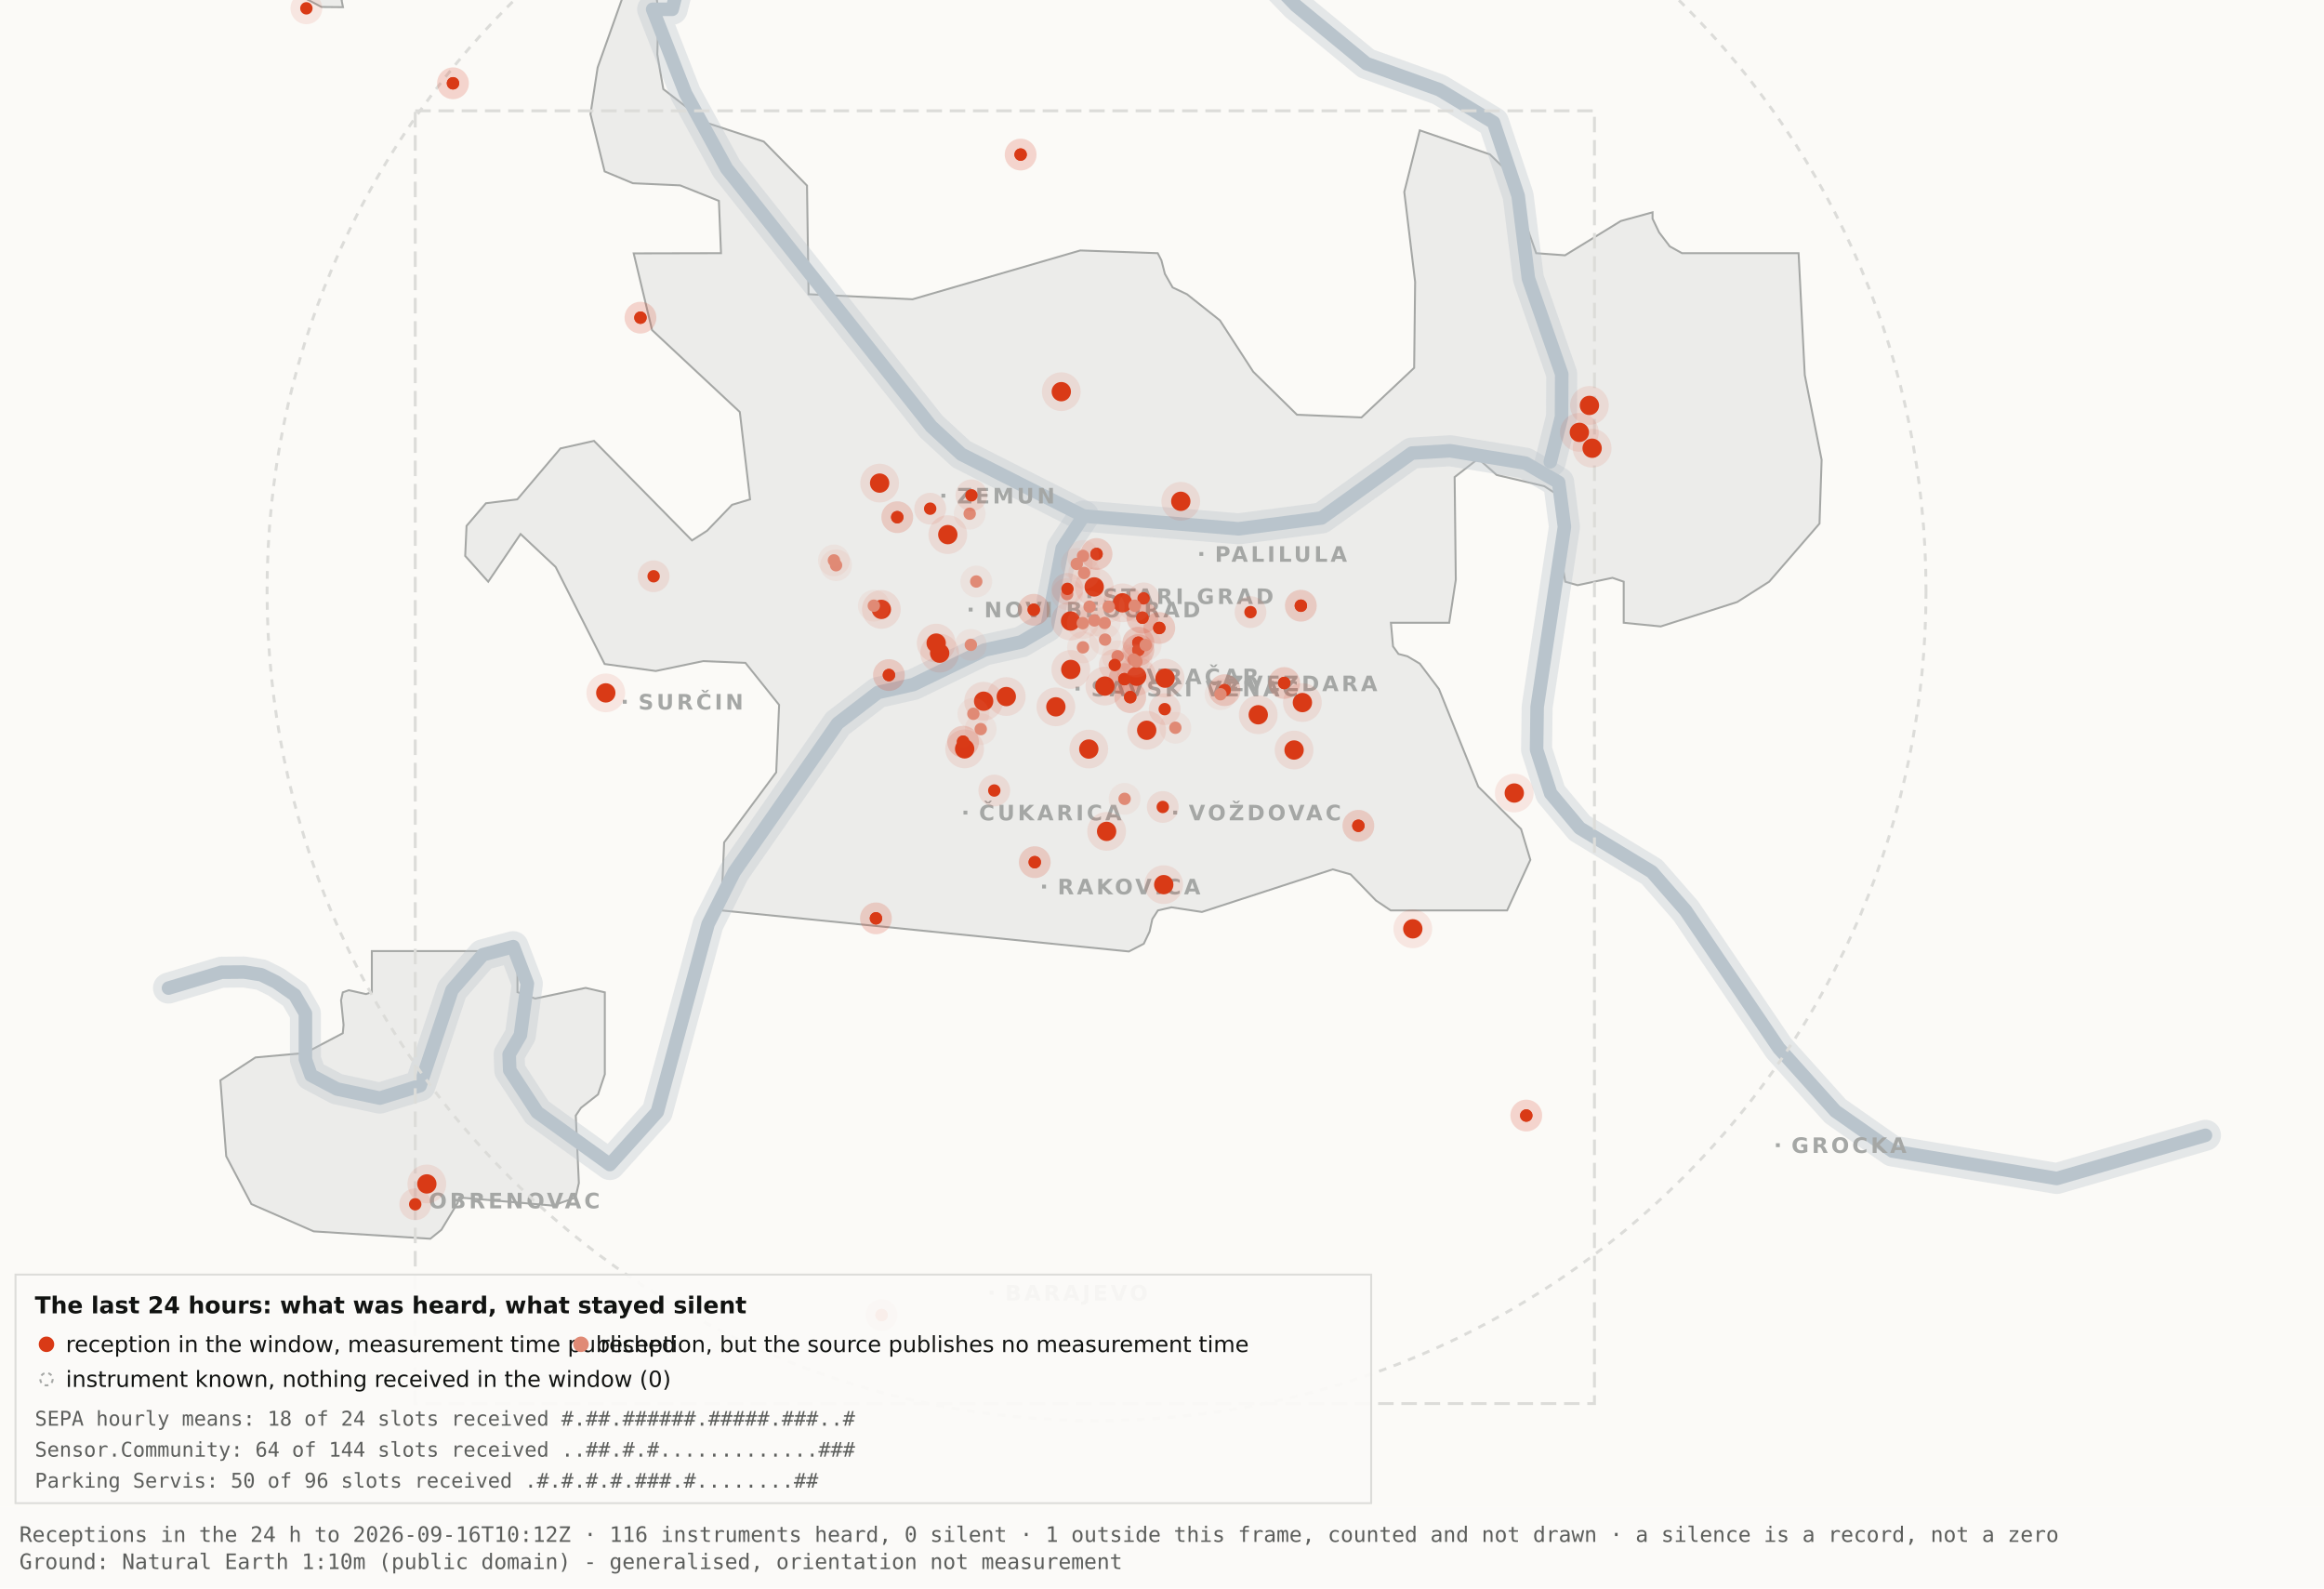
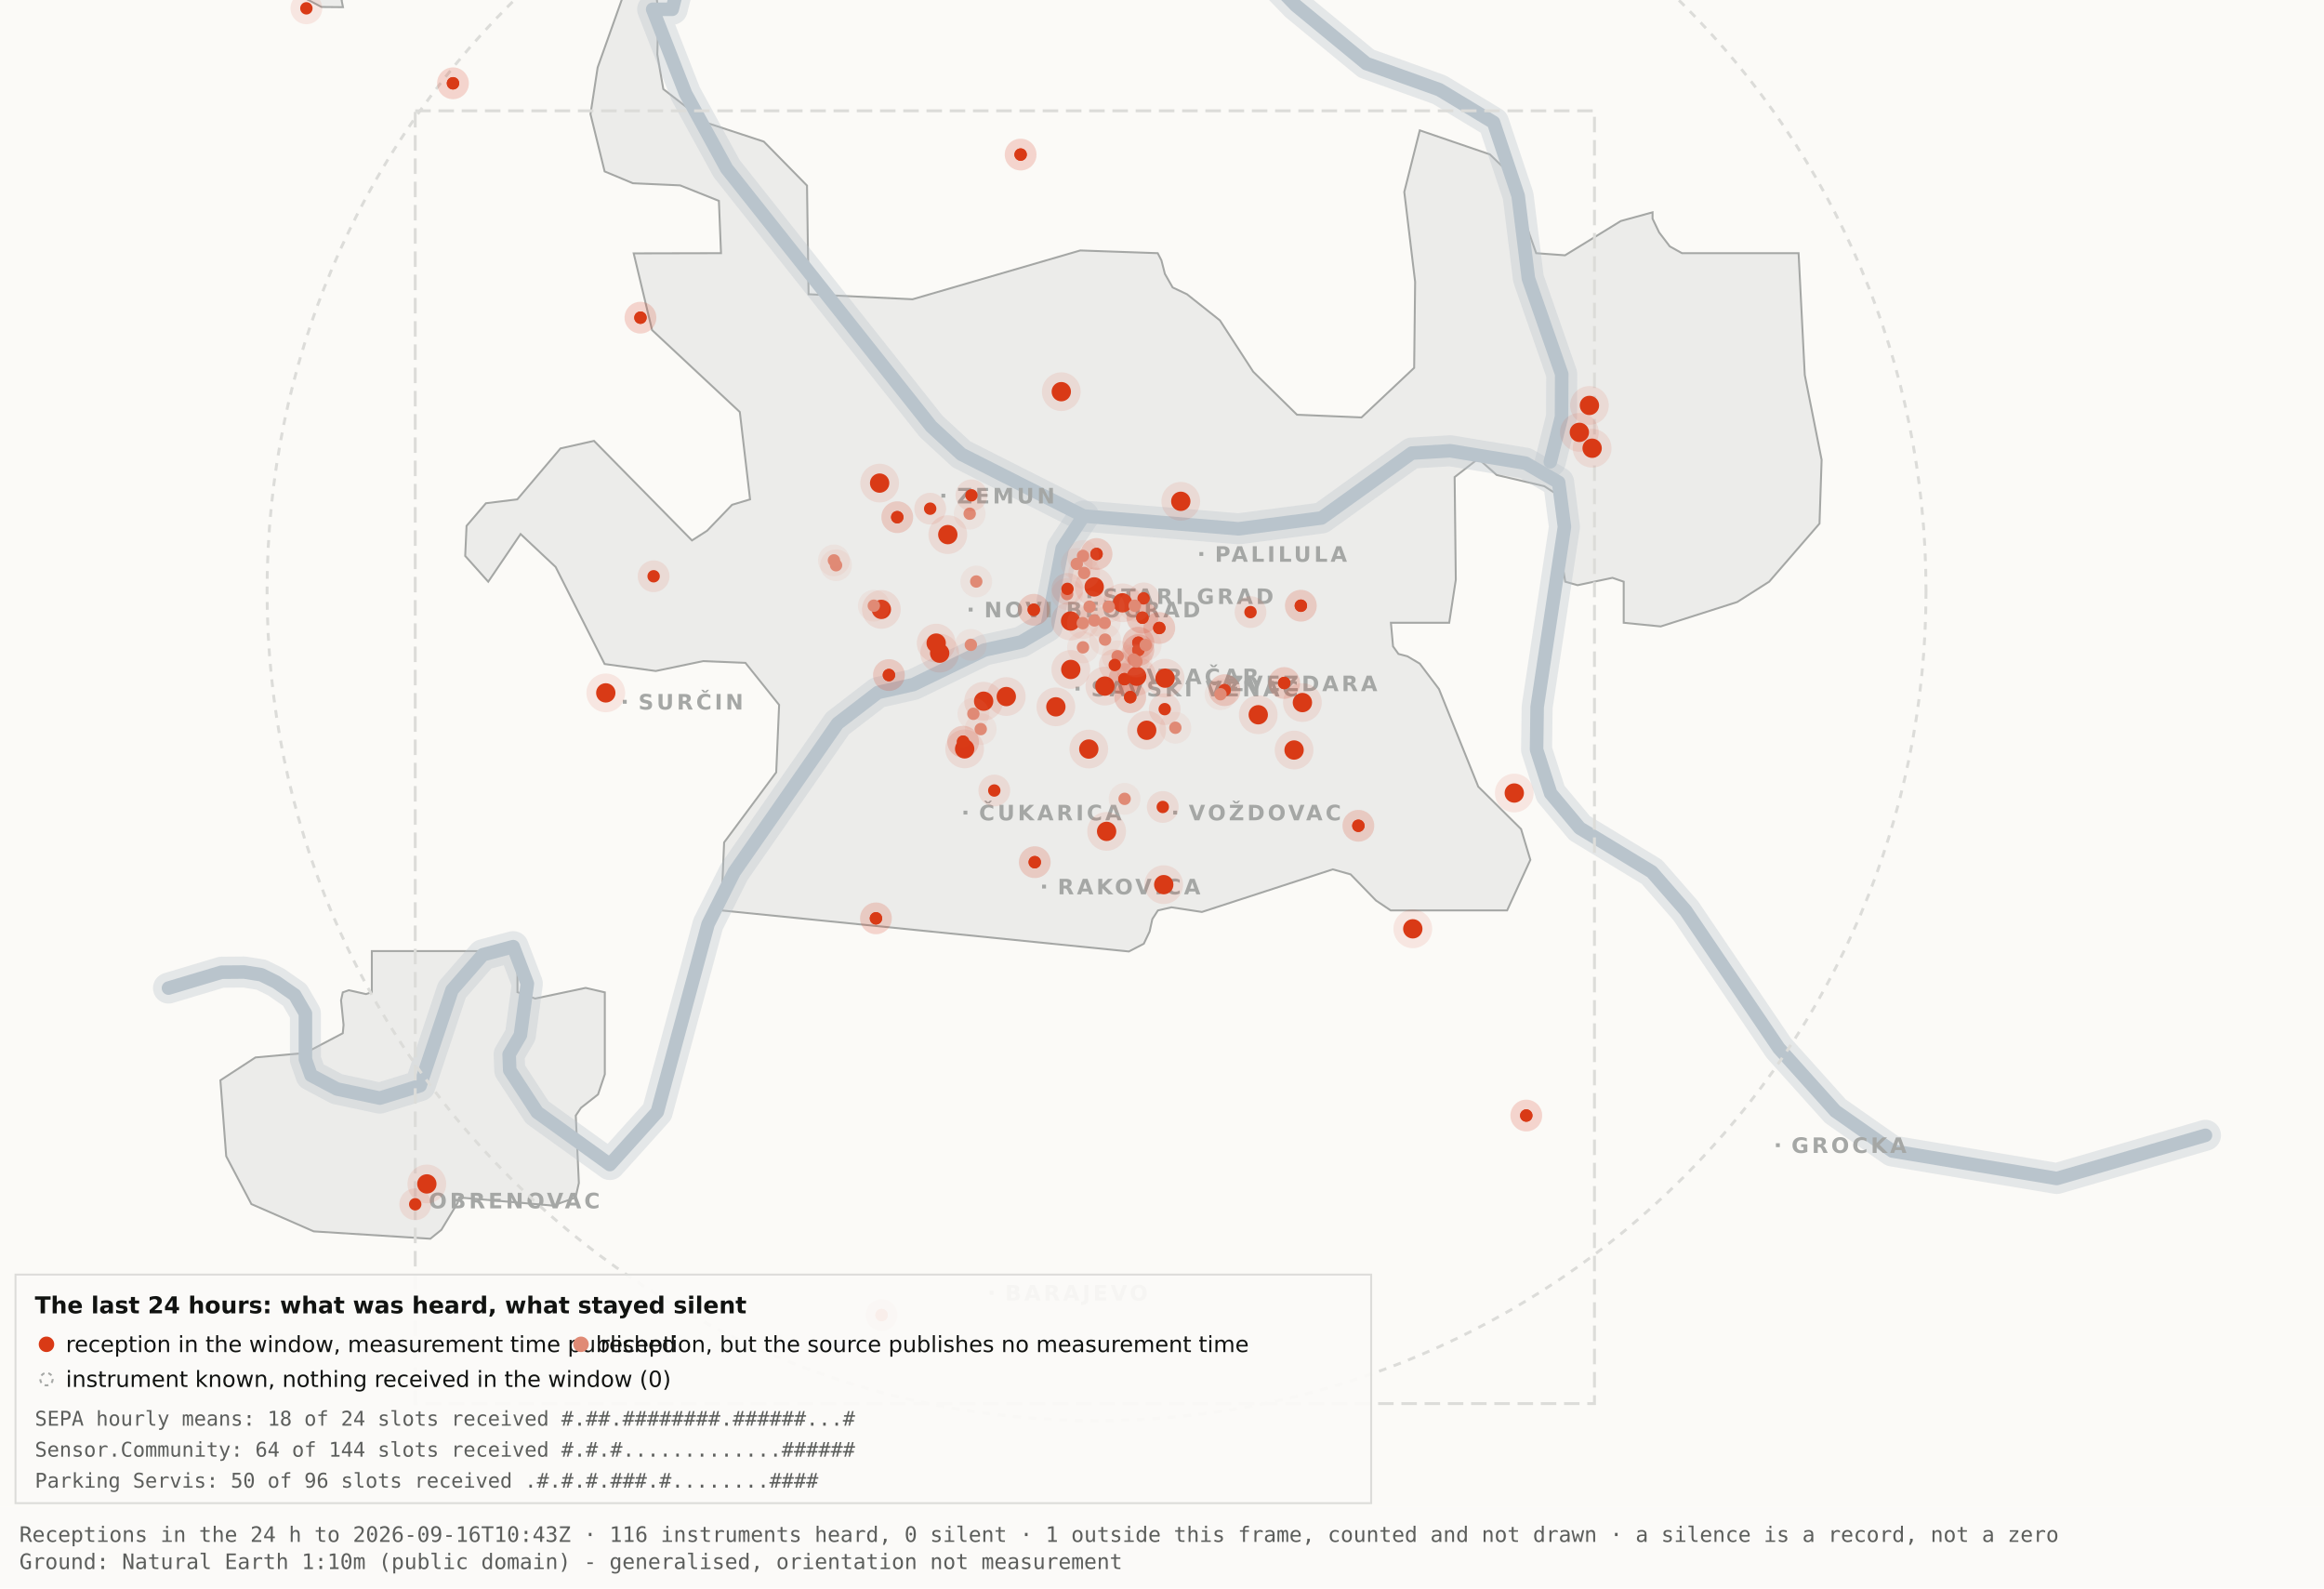
<svg xmlns="http://www.w3.org/2000/svg" viewBox="0 0 1200 820" width="1200" height="820" role="img" aria-label="Map 3 - The last 24 hours">
  <rect x="0" y="0" width="1200" height="820" fill="#fbfaf7" />
  <path d="M192.0,-34.8 L192.1,-17.6 L189.5,-19.9 L182.4,-10.7 L176.4,0.2 L177.1,3.7 L166.0,3.6 L138.0,-11.3 L131.8,-17.6 L130.3,-34.7 L134.1,-45.9 L158.3,-76.4 L166.7,-82.3 L177.1,-81.2 L183.0,-72.1 L192.0,-34.8 Z" fill="#ececea" stroke="#a5a7a5" stroke-width="1" fill-rule="evenodd" />
  <path d="M417.5,151.9 L471.2,154.5 L557.8,129.3 L597.8,130.7 L599.7,134.4 L601.5,141.4 L605.5,148.4 L612.9,151.9 L629.9,165.4 L647.1,191.9 L669.7,214.1 L703.0,215.5 L730.2,189.9 L730.7,145.5 L725.1,99.1 L733.1,67.3 L769.3,79.7 L778.2,88.3 L793.2,130.7 L808.1,131.8 L836.9,114.1 L853.3,109.6 L853.3,112.9 L856.7,120.0 L862.2,127.2 L868.5,130.7 L928.7,130.7 L931.9,193.6 L940.6,237.4 L939.5,270.3 L913.5,300.3 L897.0,310.8 L857.5,323.4 L838.4,321.5 L838.4,300.3 L832.6,298.3 L814.6,302.1 L808.2,300.3 L806.9,292.0 L809.7,266.1 L808.2,258.0 L797.4,251.0 L772.8,245.2 L763.3,236.8 L751.1,246.3 L751.7,299.3 L748.3,321.5 L718.2,321.5 L719.3,333.7 L722.1,337.6 L726.7,338.8 L733.1,342.6 L743.0,355.7 L763.3,406.1 L785.4,428.0 L790.2,443.9 L778.2,470.0 L718.1,470.0 L710.5,464.9 L697.4,451.4 L688.2,448.8 L620.6,470.8 L604.9,468.4 L597.9,470.0 L595.0,474.5 L593.6,480.9 L590.6,487.2 L582.9,491.2 L372.4,470.0 L373.9,434.9 L400.8,398.7 L402.3,363.9 L384.9,342.2 L363.1,341.3 L338.6,346.4 L312.2,342.8 L286.9,292.7 L268.8,275.7 L252.1,300.3 L240.2,287.0 L240.9,271.5 L250.9,259.8 L267.1,257.8 L289.4,231.5 L306.7,227.6 L357.3,279.0 L365.1,274.0 L378.0,260.6 L387.3,257.8 L382.0,212.7 L336.7,170.4 L327.2,130.8 L372.3,130.7 L371.2,103.7 L351.2,95.7 L326.8,94.6 L312.2,88.5 L304.9,58.9 L308.6,34.8 L327.3,-17.7 L337.9,-11.0 L340.0,6.7 L339.4,28.1 L342.5,46.0 L364.9,63.4 L394.4,73.1 L416.7,95.8 L417.5,151.9 Z" fill="#ececea" stroke="#a5a7a5" stroke-width="1" fill-rule="evenodd" />
  <path d="M267.2,512.2 L276.3,515.5 L302.4,510.0 L312.3,512.3 L312.3,554.6 L308.8,565.0 L300.0,571.9 L297.3,575.9 L298.9,610.7 L297.2,618.2 L285.6,622.4 L237.1,618.2 L236.3,621.0 L227.9,634.9 L222.2,639.5 L162.0,635.7 L129.8,621.6 L116.8,596.9 L113.8,557.7 L131.9,545.9 L157.6,543.6 L177.0,533.4 L177.4,529.1 L176.1,516.4 L177.0,512.3 L180.1,511.2 L189.0,513.2 L192.0,512.2 L192.0,491.0 L267.2,491.0 L267.2,512.2 Z" fill="#ececea" stroke="#a5a7a5" stroke-width="1" fill-rule="evenodd" />
  <path d="M87.0,510.1 L114.4,501.9 L126.1,501.8 L134.9,503.2 L142.6,507.0 L152.2,513.7 L157.7,523.2 L157.7,546.9 L160.6,555.1 L174.0,562.2 L196.1,566.9 L216.9,560.5 L233.4,511.1 L249.3,492.9 L265.0,488.7 L272.3,507.8 L268.7,534.4 L262.9,544.3 L263.2,552.5 L277.4,574.2 L314.9,601.2 L339.4,574.0 L365.6,477.1 L379.1,450.2 L432.5,373.5 L453.3,357.5 L471.6,353.4 L508.3,335.6 L527.3,331.4 L540.7,323.5 L548.5,283.0 L559.5,266.4" fill="none" stroke="#b9c4cc" stroke-width="16" stroke-opacity="0.35" stroke-linejoin="round" stroke-linecap="round" />
  <path d="M411.7,-177.5 L426.7,-103.9 L394.7,-58.3 L355.0,-26.6 L347.1,4.8 L337.0,4.8 L354.0,48.3 L375.2,87.0 L480.8,220.1 L496.4,234.5 L559.5,266.4 L639.5,273.0 L682.4,267.4 L729.0,233.9 L748.8,232.7 L787.7,239.1 L804.8,249.0 L807.8,272.0 L793.7,365.0 L793.4,387.0 L800.7,409.6 L815.7,427.5 L852.9,450.1 L870.4,470.1 L918.5,541.1 L947.7,573.6 L977.1,594.2 L1062.0,608.4 L1138.8,586.1" fill="none" stroke="#b9c4cc" stroke-width="16" stroke-opacity="0.35" stroke-linejoin="round" stroke-linecap="round" />
  <path d="M534.0,-142.1 L558.9,-95.2 L590.2,-64.2 L638.6,-28.7 L669.2,2.9 L705.5,32.8 L743.2,46.3 L771.2,63.2 L783.9,101.1 L789.2,143.8 L806.4,193.1 L806.3,215.2 L800.5,238.4" fill="none" stroke="#b9c4cc" stroke-width="16" stroke-opacity="0.35" stroke-linejoin="round" stroke-linecap="round" />
  <path d="M87.0,510.1 L114.4,501.9 L126.1,501.8 L134.9,503.2 L142.6,507.0 L152.2,513.7 L157.7,523.2 L157.7,546.9 L160.6,555.1 L174.0,562.2 L196.1,566.9 L216.9,560.5 L233.4,511.1 L249.3,492.9 L265.0,488.7 L272.3,507.8 L268.7,534.4 L262.9,544.3 L263.2,552.5 L277.4,574.2 L314.9,601.2 L339.4,574.0 L365.6,477.1 L379.1,450.2 L432.5,373.5 L453.3,357.5 L471.6,353.4 L508.3,335.6 L527.3,331.4 L540.7,323.5 L548.5,283.0 L559.5,266.4" fill="none" stroke="#b9c4cc" stroke-width="7" stroke-opacity="1" stroke-linejoin="round" stroke-linecap="round" />
  <path d="M411.7,-177.5 L426.7,-103.9 L394.7,-58.3 L355.0,-26.6 L347.1,4.8 L337.0,4.8 L354.0,48.3 L375.2,87.0 L480.8,220.1 L496.4,234.5 L559.5,266.4 L639.5,273.0 L682.4,267.4 L729.0,233.9 L748.8,232.7 L787.7,239.1 L804.8,249.0 L807.8,272.0 L793.7,365.0 L793.4,387.0 L800.7,409.6 L815.7,427.5 L852.9,450.1 L870.4,470.1 L918.5,541.1 L947.7,573.6 L977.1,594.2 L1062.0,608.4 L1138.8,586.1" fill="none" stroke="#b9c4cc" stroke-width="7" stroke-opacity="1" stroke-linejoin="round" stroke-linecap="round" />
  <path d="M534.0,-142.1 L558.9,-95.2 L590.2,-64.2 L638.6,-28.7 L669.2,2.9 L705.5,32.8 L743.2,46.3 L771.2,63.2 L783.9,101.1 L789.2,143.8 L806.4,193.1 L806.3,215.2 L800.5,238.4" fill="none" stroke="#b9c4cc" stroke-width="7" stroke-opacity="1" stroke-linejoin="round" stroke-linecap="round" />
  <rect x="561.5" y="306.8" width="2" height="2" fill="#a5a7a5" />
  <text x="569.5" y="311.8" font-family="Carlito, DejaVu Sans, Arial, sans-serif" font-size="11" font-weight="600" letter-spacing="1.5" fill="#a5a7a5">STARI GRAD</text>
  <rect x="584.0" y="348.2" width="2" height="2" fill="#a5a7a5" />
  <text x="592.0" y="353.2" font-family="Carlito, DejaVu Sans, Arial, sans-serif" font-size="11" font-weight="600" letter-spacing="1.5" fill="#a5a7a5">VRAČAR</text>
  <rect x="555.4" y="354.5" width="2" height="2" fill="#a5a7a5" />
  <text x="563.4" y="359.5" font-family="Carlito, DejaVu Sans, Arial, sans-serif" font-size="11" font-weight="600" letter-spacing="1.5" fill="#a5a7a5">SAVSKI VENAC</text>
  <rect x="500.2" y="313.7" width="2" height="2" fill="#a5a7a5" />
  <text x="508.2" y="318.7" font-family="Carlito, DejaVu Sans, Arial, sans-serif" font-size="11" font-weight="600" letter-spacing="1.5" fill="#a5a7a5">NOVI BEOGRAD</text>
  <rect x="486.1" y="254.9" width="2" height="2" fill="#a5a7a5" />
  <text x="494.1" y="259.9" font-family="Carlito, DejaVu Sans, Arial, sans-serif" font-size="11" font-weight="600" letter-spacing="1.5" fill="#a5a7a5">ZEMUN</text>
  <rect x="619.3" y="285.0" width="2" height="2" fill="#a5a7a5" />
  <text x="627.3" y="290.0" font-family="Carlito, DejaVu Sans, Arial, sans-serif" font-size="11" font-weight="600" letter-spacing="1.5" fill="#a5a7a5">PALILULA</text>
  <rect x="626.1" y="351.8" width="2" height="2" fill="#a5a7a5" />
  <text x="634.1" y="356.8" font-family="Carlito, DejaVu Sans, Arial, sans-serif" font-size="11" font-weight="600" letter-spacing="1.5" fill="#a5a7a5">ZVEZDARA</text>
  <rect x="605.8" y="418.5" width="2" height="2" fill="#a5a7a5" />
  <text x="613.8" y="423.5" font-family="Carlito, DejaVu Sans, Arial, sans-serif" font-size="11" font-weight="600" letter-spacing="1.5" fill="#a5a7a5">VOŽDOVAC</text>
  <rect x="497.5" y="418.5" width="2" height="2" fill="#a5a7a5" />
  <text x="505.5" y="423.5" font-family="Carlito, DejaVu Sans, Arial, sans-serif" font-size="11" font-weight="600" letter-spacing="1.5" fill="#a5a7a5">ČUKARICA</text>
  <rect x="538.1" y="456.7" width="2" height="2" fill="#a5a7a5" />
  <text x="546.1" y="461.7" font-family="Carlito, DejaVu Sans, Arial, sans-serif" font-size="11" font-weight="600" letter-spacing="1.5" fill="#a5a7a5">RAKOVICA</text>
  <rect x="321.6" y="361.3" width="2" height="2" fill="#a5a7a5" />
  <text x="329.6" y="366.3" font-family="Carlito, DejaVu Sans, Arial, sans-serif" font-size="11" font-weight="600" letter-spacing="1.5" fill="#a5a7a5">SURČIN</text>
  <rect x="917.0" y="590.2" width="2" height="2" fill="#a5a7a5" />
  <text x="925.0" y="595.2" font-family="Carlito, DejaVu Sans, Arial, sans-serif" font-size="11" font-weight="600" letter-spacing="1.5" fill="#a5a7a5">GROCKA</text>
  <rect x="213.4" y="618.8" width="2" height="2" fill="#a5a7a5" />
  <text x="221.4" y="623.8" font-family="Carlito, DejaVu Sans, Arial, sans-serif" font-size="11" font-weight="600" letter-spacing="1.5" fill="#a5a7a5">OBRENOVAC</text>
  <rect x="511.0" y="666.4" width="2" height="2" fill="#a5a7a5" />
  <text x="519.0" y="671.4" font-family="Carlito, DejaVu Sans, Arial, sans-serif" font-size="11" font-weight="600" letter-spacing="1.5" fill="#a5a7a5">BARAJEVO</text>
  <rect x="727.5" y="876.2" width="2" height="2" fill="#a5a7a5" />
  <text x="735.5" y="881.2" font-family="Carlito, DejaVu Sans, Arial, sans-serif" font-size="11" font-weight="600" letter-spacing="1.5" fill="#a5a7a5">SOPOT</text>
  <circle cx="566.2" cy="305.1" r="428.3" fill="none" stroke="#dcdcd9" stroke-width="1.5" stroke-dasharray="4 4" />
  <rect x="214.4" y="57.2" width="608.9" height="667.4" fill="none" stroke="#dcdcd9" stroke-width="1.5" stroke-dasharray="8 4" />
  <circle cx="507.9" cy="362.0" r="10" fill="#D93A16" fill-opacity=".10" />
  <circle cx="507.9" cy="362.0" r="5" fill="#D93A16" />
  <circle cx="519.6" cy="359.6" r="10" fill="#D93A16" fill-opacity=".10" />
  <circle cx="519.6" cy="359.6" r="5" fill="#D93A16" />
  <circle cx="498.1" cy="386.6" r="10" fill="#D93A16" fill-opacity=".10" />
  <circle cx="498.1" cy="386.6" r="5" fill="#D93A16" />
  <circle cx="552.8" cy="320.6" r="10" fill="#D93A16" fill-opacity=".10" />
  <circle cx="552.8" cy="320.6" r="5" fill="#D93A16" />
  <circle cx="455.1" cy="314.6" r="10" fill="#D93A16" fill-opacity=".10" />
  <circle cx="455.1" cy="314.6" r="5" fill="#D93A16" />
  <circle cx="548.0" cy="202.2" r="10" fill="#D93A16" fill-opacity=".10" />
  <circle cx="548.0" cy="202.2" r="5" fill="#D93A16" />
  <circle cx="579.6" cy="311.2" r="10" fill="#D93A16" fill-opacity=".10" />
  <circle cx="579.6" cy="311.2" r="5" fill="#D93A16" />
  <circle cx="592.1" cy="377.0" r="10" fill="#D93A16" fill-opacity=".10" />
  <circle cx="592.1" cy="377.0" r="5" fill="#D93A16" />
  <circle cx="562.2" cy="386.7" r="10" fill="#D93A16" fill-opacity=".10" />
  <circle cx="562.2" cy="386.7" r="5" fill="#D93A16" />
  <circle cx="570.5" cy="354.2" r="10" fill="#D93A16" fill-opacity=".10" />
  <circle cx="570.5" cy="354.2" r="5" fill="#D93A16" />
  <circle cx="600.9" cy="456.7" r="10" fill="#D93A16" fill-opacity=".10" />
  <circle cx="600.9" cy="456.7" r="5" fill="#D93A16" />
  <circle cx="609.7" cy="258.8" r="10" fill="#D93A16" fill-opacity=".10" />
  <circle cx="609.7" cy="258.8" r="5" fill="#D93A16" />
  <circle cx="729.5" cy="479.5" r="10" fill="#D93A16" fill-opacity=".10" />
  <circle cx="729.5" cy="479.5" r="5" fill="#D93A16" />
  <circle cx="672.5" cy="362.7" r="10" fill="#D93A16" fill-opacity=".10" />
  <circle cx="672.5" cy="362.7" r="5" fill="#D93A16" />
  <circle cx="552.9" cy="345.6" r="10" fill="#D93A16" fill-opacity=".10" />
  <circle cx="552.9" cy="345.6" r="5" fill="#D93A16" />
  <circle cx="485.2" cy="337.2" r="10" fill="#D93A16" fill-opacity=".10" />
  <circle cx="485.2" cy="337.2" r="5" fill="#D93A16" />
  <circle cx="220.4" cy="611.2" r="10" fill="#D93A16" fill-opacity=".10" />
  <circle cx="220.4" cy="611.2" r="5" fill="#D93A16" />
  <circle cx="483.4" cy="332.0" r="10" fill="#D93A16" fill-opacity=".10" />
  <circle cx="483.4" cy="332.0" r="5" fill="#D93A16" />
  <circle cx="820.7" cy="209.3" r="10" fill="#D93A16" fill-opacity=".10" />
  <circle cx="820.7" cy="209.3" r="5" fill="#D93A16" />
  <circle cx="815.5" cy="223.2" r="10" fill="#D93A16" fill-opacity=".10" />
  <circle cx="815.5" cy="223.2" r="5" fill="#D93A16" />
  <circle cx="822.1" cy="231.4" r="10" fill="#D93A16" fill-opacity=".10" />
  <circle cx="822.1" cy="231.4" r="5" fill="#D93A16" />
  <circle cx="571.4" cy="429.2" r="10" fill="#D93A16" fill-opacity=".10" />
  <circle cx="571.4" cy="429.2" r="5" fill="#D93A16" />
  <circle cx="565.0" cy="303.0" r="10" fill="#D93A16" fill-opacity=".10" />
  <circle cx="565.0" cy="303.0" r="5" fill="#D93A16" />
  <circle cx="668.2" cy="387.2" r="10" fill="#D93A16" fill-opacity=".10" />
  <circle cx="668.2" cy="387.2" r="5" fill="#D93A16" />
  <circle cx="312.8" cy="357.7" r="10" fill="#D93A16" fill-opacity=".10" />
  <circle cx="312.8" cy="357.7" r="5" fill="#D93A16" />
  <circle cx="545.2" cy="364.9" r="10" fill="#D93A16" fill-opacity=".10" />
  <circle cx="545.2" cy="364.9" r="5" fill="#D93A16" />
  <circle cx="781.9" cy="409.4" r="10" fill="#D93A16" fill-opacity=".10" />
  <circle cx="781.9" cy="409.4" r="5" fill="#D93A16" />
  <circle cx="586.9" cy="349.1" r="10" fill="#D93A16" fill-opacity=".10" />
  <circle cx="586.9" cy="349.1" r="5" fill="#D93A16" />
  <circle cx="601.6" cy="350.1" r="10" fill="#D93A16" fill-opacity=".10" />
  <circle cx="601.6" cy="350.1" r="5" fill="#D93A16" />
  <circle cx="649.7" cy="369.0" r="10" fill="#D93A16" fill-opacity=".10" />
  <circle cx="649.7" cy="369.0" r="5" fill="#D93A16" />
  <circle cx="489.4" cy="276.0" r="10" fill="#D93A16" fill-opacity=".10" />
  <circle cx="489.4" cy="276.0" r="5" fill="#D93A16" />
  <circle cx="454.2" cy="249.4" r="10" fill="#D93A16" fill-opacity=".10" />
  <circle cx="454.2" cy="249.4" r="5" fill="#D93A16" />
  <circle cx="587.8" cy="331.8" r="8.2" fill="#D93A16" fill-opacity=".10" />
  <circle cx="587.8" cy="331.8" r="3.2" fill="#D93A16" />
  <circle cx="587.8" cy="331.8" r="8.2" fill="#D93A16" fill-opacity=".10" />
  <circle cx="587.8" cy="331.8" r="3.2" fill="#D93A16" />
  <circle cx="534.3" cy="445.1" r="8.2" fill="#D93A16" fill-opacity=".10" />
  <circle cx="534.3" cy="445.1" r="3.2" fill="#D93A16" />
  <circle cx="534.3" cy="445.1" r="8.2" fill="#D93A16" fill-opacity=".10" />
  <circle cx="534.3" cy="445.1" r="3.2" fill="#D93A16" />
  <circle cx="497.3" cy="382.9" r="8.2" fill="#D93A16" fill-opacity=".10" />
  <circle cx="497.3" cy="382.9" r="3.2" fill="#D93A16" />
  <circle cx="497.3" cy="382.9" r="8.2" fill="#D93A16" fill-opacity=".10" />
  <circle cx="497.3" cy="382.9" r="3.2" fill="#D93A16" />
  <circle cx="330.7" cy="164.0" r="8.2" fill="#D93A16" fill-opacity=".10" />
  <circle cx="330.7" cy="164.0" r="3.2" fill="#D93A16" />
  <circle cx="330.7" cy="164.0" r="8.2" fill="#D93A16" fill-opacity=".10" />
  <circle cx="330.7" cy="164.0" r="3.2" fill="#D93A16" />
  <circle cx="583.6" cy="359.9" r="8.2" fill="#D93A16" fill-opacity=".10" />
  <circle cx="583.6" cy="359.9" r="3.2" fill="#D93A16" />
  <circle cx="583.6" cy="359.9" r="8.2" fill="#D93A16" fill-opacity=".10" />
  <circle cx="583.6" cy="359.9" r="3.2" fill="#D93A16" />
  <circle cx="663.1" cy="352.6" r="8.2" fill="#D93A16" fill-opacity=".10" />
  <circle cx="663.1" cy="352.6" r="3.2" fill="#D93A16" />
  <circle cx="663.1" cy="352.6" r="8.2" fill="#D93A16" fill-opacity=".10" />
  <circle cx="663.1" cy="352.6" r="3.2" fill="#D93A16" />
  <circle cx="601.4" cy="366.1" r="8.2" fill="#D93A16" fill-opacity=".10" />
  <circle cx="601.4" cy="366.1" r="3.2" fill="#D93A16" />
  <circle cx="214.4" cy="621.7" r="8.2" fill="#D93A16" fill-opacity=".10" />
  <circle cx="214.4" cy="621.7" r="3.2" fill="#D93A16" />
  <circle cx="463.3" cy="267.0" r="8.2" fill="#D93A16" fill-opacity=".10" />
  <circle cx="463.3" cy="267.0" r="3.2" fill="#D93A16" />
  <circle cx="463.3" cy="267.0" r="8.2" fill="#D93A16" fill-opacity=".10" />
  <circle cx="463.3" cy="267.0" r="3.2" fill="#D93A16" />
  <circle cx="600.4" cy="416.6" r="8.2" fill="#D93A16" fill-opacity=".10" />
  <circle cx="600.4" cy="416.6" r="3.2" fill="#D93A16" />
  <circle cx="671.7" cy="312.7" r="8.2" fill="#D93A16" fill-opacity=".10" />
  <circle cx="671.7" cy="312.7" r="3.2" fill="#D93A16" />
  <circle cx="671.7" cy="312.7" r="8.2" fill="#D93A16" fill-opacity=".10" />
  <circle cx="671.7" cy="312.7" r="3.2" fill="#D93A16" />
  <circle cx="587.8" cy="335.6" r="8.2" fill="#D93A16" fill-opacity=".10" />
  <circle cx="587.8" cy="335.6" r="3.2" fill="#D93A16" />
  <circle cx="587.8" cy="335.6" r="8.2" fill="#D93A16" fill-opacity=".10" />
  <circle cx="587.8" cy="335.6" r="3.2" fill="#D93A16" />
  <circle cx="455.2" cy="678.9" r="8.2" fill="#D93A16" fill-opacity=".10" />
  <circle cx="455.2" cy="678.9" r="3.2" fill="#D93A16" />
  <circle cx="455.2" cy="678.9" r="8.2" fill="#D93A16" fill-opacity=".10" />
  <circle cx="455.2" cy="678.9" r="3.2" fill="#D93A16" />
  <circle cx="590.5" cy="308.9" r="8.2" fill="#D93A16" fill-opacity=".10" />
  <circle cx="590.5" cy="308.9" r="3.2" fill="#D93A16" />
  <circle cx="598.6" cy="324.2" r="8.2" fill="#D93A16" fill-opacity=".10" />
  <circle cx="598.6" cy="324.2" r="3.2" fill="#D93A16" />
  <circle cx="598.6" cy="324.2" r="8.2" fill="#D93A16" fill-opacity=".10" />
  <circle cx="598.6" cy="324.2" r="3.2" fill="#D93A16" />
  <circle cx="233.9" cy="43.0" r="8.2" fill="#D93A16" fill-opacity=".10" />
  <circle cx="233.9" cy="43.0" r="3.2" fill="#D93A16" />
  <circle cx="233.9" cy="43.0" r="8.2" fill="#D93A16" fill-opacity=".10" />
  <circle cx="233.9" cy="43.0" r="3.2" fill="#D93A16" />
  <circle cx="566.2" cy="286.0" r="8.2" fill="#D93A16" fill-opacity=".10" />
  <circle cx="566.2" cy="286.0" r="3.2" fill="#D93A16" />
  <circle cx="566.2" cy="286.0" r="8.2" fill="#D93A16" fill-opacity=".10" />
  <circle cx="566.2" cy="286.0" r="3.2" fill="#D93A16" />
  <circle cx="589.9" cy="318.9" r="8.2" fill="#D93A16" fill-opacity=".10" />
  <circle cx="589.9" cy="318.9" r="3.2" fill="#D93A16" />
  <circle cx="589.9" cy="318.9" r="8.2" fill="#D93A16" fill-opacity=".10" />
  <circle cx="589.9" cy="318.9" r="3.2" fill="#D93A16" />
  <circle cx="701.4" cy="426.3" r="8.2" fill="#D93A16" fill-opacity=".10" />
  <circle cx="701.4" cy="426.3" r="3.2" fill="#D93A16" />
  <circle cx="701.4" cy="426.3" r="8.2" fill="#D93A16" fill-opacity=".10" />
  <circle cx="701.4" cy="426.3" r="3.2" fill="#D93A16" />
  <circle cx="480.3" cy="262.6" r="8.2" fill="#D93A16" fill-opacity=".10" />
  <circle cx="480.3" cy="262.6" r="3.2" fill="#D93A16" />
  <circle cx="533.8" cy="314.8" r="8.2" fill="#D93A16" fill-opacity=".10" />
  <circle cx="533.8" cy="314.8" r="3.2" fill="#D93A16" />
  <circle cx="533.8" cy="314.8" r="8.2" fill="#D93A16" fill-opacity=".10" />
  <circle cx="533.8" cy="314.8" r="3.2" fill="#D93A16" />
  <circle cx="527.0" cy="79.8" r="8.2" fill="#D93A16" fill-opacity=".10" />
  <circle cx="527.0" cy="79.8" r="3.2" fill="#D93A16" />
  <circle cx="527.0" cy="79.8" r="8.2" fill="#D93A16" fill-opacity=".10" />
  <circle cx="527.0" cy="79.8" r="3.2" fill="#D93A16" />
  <circle cx="788.1" cy="575.9" r="8.2" fill="#D93A16" fill-opacity=".10" />
  <circle cx="788.1" cy="575.9" r="3.2" fill="#D93A16" />
  <circle cx="788.1" cy="575.9" r="8.2" fill="#D93A16" fill-opacity=".10" />
  <circle cx="788.1" cy="575.9" r="3.2" fill="#D93A16" />
  <circle cx="580.6" cy="350.6" r="8.2" fill="#D93A16" fill-opacity=".10" />
  <circle cx="580.6" cy="350.6" r="3.2" fill="#D93A16" />
  <circle cx="580.6" cy="350.6" r="8.2" fill="#D93A16" fill-opacity=".10" />
  <circle cx="580.6" cy="350.6" r="3.2" fill="#D93A16" />
  <circle cx="452.3" cy="474.1" r="8.2" fill="#D93A16" fill-opacity=".10" />
  <circle cx="452.3" cy="474.1" r="3.2" fill="#D93A16" />
  <circle cx="452.3" cy="474.1" r="8.2" fill="#D93A16" fill-opacity=".10" />
  <circle cx="452.3" cy="474.1" r="3.2" fill="#D93A16" />
  <circle cx="632.3" cy="356.3" r="8.2" fill="#D93A16" fill-opacity=".10" />
  <circle cx="632.3" cy="356.3" r="3.2" fill="#D93A16" />
  <circle cx="632.3" cy="356.3" r="8.2" fill="#D93A16" fill-opacity=".10" />
  <circle cx="632.3" cy="356.3" r="3.2" fill="#D93A16" />
  <circle cx="158.2" cy="4.3" r="8.2" fill="#D93A16" fill-opacity=".10" />
  <circle cx="158.2" cy="4.3" r="3.2" fill="#D93A16" />
  <circle cx="459.0" cy="348.5" r="8.2" fill="#D93A16" fill-opacity=".10" />
  <circle cx="459.0" cy="348.5" r="3.2" fill="#D93A16" />
  <circle cx="459.0" cy="348.5" r="8.2" fill="#D93A16" fill-opacity=".10" />
  <circle cx="459.0" cy="348.5" r="3.2" fill="#D93A16" />
  <circle cx="645.7" cy="316.0" r="8.2" fill="#D93A16" fill-opacity=".10" />
  <circle cx="645.7" cy="316.0" r="3.2" fill="#D93A16" />
  <circle cx="585.3" cy="340.5" r="8.2" fill="#e08a75" fill-opacity=".10" />
  <circle cx="585.3" cy="340.5" r="3.2" fill="#e08a75" />
  <circle cx="585.9" cy="312.7" r="8.2" fill="#e08a75" fill-opacity=".10" />
  <circle cx="585.9" cy="312.7" r="3.2" fill="#e08a75" />
  <circle cx="559.2" cy="334.2" r="8.2" fill="#e08a75" fill-opacity=".10" />
  <circle cx="559.2" cy="334.2" r="3.2" fill="#e08a75" />
  <circle cx="570.6" cy="330.2" r="8.2" fill="#e08a75" fill-opacity=".10" />
  <circle cx="570.6" cy="330.2" r="3.2" fill="#e08a75" />
  <circle cx="562.6" cy="313.2" r="8.2" fill="#e08a75" fill-opacity=".10" />
  <circle cx="562.6" cy="313.2" r="3.2" fill="#e08a75" />
  <circle cx="500.7" cy="265.2" r="8.2" fill="#e08a75" fill-opacity=".10" />
  <circle cx="500.7" cy="265.2" r="3.2" fill="#e08a75" />
  <circle cx="570.4" cy="321.6" r="8.2" fill="#e08a75" fill-opacity=".10" />
  <circle cx="570.4" cy="321.6" r="3.2" fill="#e08a75" />
  <circle cx="591.6" cy="333.0" r="8.2" fill="#e08a75" fill-opacity=".10" />
  <circle cx="591.6" cy="333.0" r="3.2" fill="#e08a75" />
  <circle cx="565.1" cy="320.3" r="8.2" fill="#e08a75" fill-opacity=".10" />
  <circle cx="565.1" cy="320.3" r="3.2" fill="#e08a75" />
  <circle cx="502.6" cy="368.5" r="8.2" fill="#e08a75" fill-opacity=".10" />
  <circle cx="502.6" cy="368.5" r="3.2" fill="#e08a75" />
  <circle cx="501.3" cy="332.9" r="8.2" fill="#e08a75" fill-opacity=".10" />
  <circle cx="501.3" cy="332.9" r="3.2" fill="#e08a75" />
  <circle cx="451.2" cy="312.7" r="8.2" fill="#e08a75" fill-opacity=".10" />
  <circle cx="451.2" cy="312.7" r="3.2" fill="#e08a75" />
  <circle cx="431.7" cy="291.8" r="8.2" fill="#e08a75" fill-opacity=".10" />
  <circle cx="431.7" cy="291.8" r="3.2" fill="#e08a75" />
  <circle cx="630.2" cy="358.4" r="8.2" fill="#e08a75" fill-opacity=".10" />
  <circle cx="630.2" cy="358.4" r="3.2" fill="#e08a75" />
  <circle cx="551.0" cy="306.7" r="8.2" fill="#e08a75" fill-opacity=".10" />
  <circle cx="551.0" cy="306.7" r="3.2" fill="#e08a75" />
  <circle cx="559.8" cy="295.8" r="8.2" fill="#e08a75" fill-opacity=".10" />
  <circle cx="559.8" cy="295.8" r="3.2" fill="#e08a75" />
  <circle cx="559.1" cy="321.7" r="8.2" fill="#e08a75" fill-opacity=".10" />
  <circle cx="559.1" cy="321.7" r="3.2" fill="#e08a75" />
  <circle cx="606.9" cy="375.7" r="8.2" fill="#e08a75" fill-opacity=".10" />
  <circle cx="606.9" cy="375.7" r="3.2" fill="#e08a75" />
  <circle cx="430.6" cy="289.3" r="8.2" fill="#e08a75" fill-opacity=".10" />
  <circle cx="430.6" cy="289.3" r="3.2" fill="#e08a75" />
  <circle cx="559.2" cy="287.0" r="8.2" fill="#e08a75" fill-opacity=".10" />
  <circle cx="559.2" cy="287.0" r="3.2" fill="#e08a75" />
  <circle cx="504.1" cy="300.2" r="8.2" fill="#e08a75" fill-opacity=".10" />
  <circle cx="504.1" cy="300.2" r="3.2" fill="#e08a75" />
  <circle cx="572.5" cy="313.2" r="8.2" fill="#e08a75" fill-opacity=".10" />
  <circle cx="572.5" cy="313.2" r="3.2" fill="#e08a75" />
  <circle cx="577.1" cy="338.8" r="8.2" fill="#e08a75" fill-opacity=".10" />
  <circle cx="577.1" cy="338.8" r="3.2" fill="#e08a75" />
  <circle cx="580.7" cy="412.4" r="8.2" fill="#e08a75" fill-opacity=".10" />
  <circle cx="580.7" cy="412.4" r="3.2" fill="#e08a75" />
  <circle cx="556.0" cy="291.1" r="8.2" fill="#e08a75" fill-opacity=".10" />
  <circle cx="556.0" cy="291.1" r="3.2" fill="#e08a75" />
  <circle cx="586.8" cy="341.5" r="8.2" fill="#e08a75" fill-opacity=".10" />
  <circle cx="586.8" cy="341.5" r="3.2" fill="#e08a75" />
  <circle cx="506.4" cy="376.4" r="8.2" fill="#e08a75" fill-opacity=".10" />
  <circle cx="506.4" cy="376.4" r="3.2" fill="#e08a75" />
  <circle cx="575.6" cy="343.3" r="8.2" fill="#D93A16" fill-opacity=".10" />
  <circle cx="575.6" cy="343.3" r="3.2" fill="#D93A16" />
  <circle cx="513.4" cy="408.1" r="8.2" fill="#D93A16" fill-opacity=".10" />
  <circle cx="513.4" cy="408.1" r="3.2" fill="#D93A16" />
  <circle cx="337.5" cy="297.5" r="8.2" fill="#D93A16" fill-opacity=".10" />
  <circle cx="337.5" cy="297.5" r="3.2" fill="#D93A16" />
  <circle cx="551.2" cy="304.0" r="8.2" fill="#D93A16" fill-opacity=".10" />
  <circle cx="551.2" cy="304.0" r="3.2" fill="#D93A16" />
  <circle cx="501.6" cy="255.7" r="8.2" fill="#D93A16" fill-opacity=".10" />
  <circle cx="501.6" cy="255.7" r="3.2" fill="#D93A16" />
  <g transform="translate(0 650)">
    <rect x="8" y="8" width="700" height="118" fill="#fbfaf7" fill-opacity=".94" stroke="#dcdcd9" />
    <text x="18" y="28" font-family="Carlito, DejaVu Sans, Arial, sans-serif" font-size="12" font-weight="700" fill="#111311">The last 24 hours: what was heard, what stayed silent</text>
    <circle cx="24" cy="44" r="4" fill="#D93A16" />
    <text x="34" y="48" font-family="Carlito, DejaVu Sans, Arial, sans-serif" font-size="11.5" fill="#111311">reception in the window, measurement time published</text>
    <circle cx="300" cy="44" r="4" fill="#e08a75" />
    <text x="310" y="48" font-family="Carlito, DejaVu Sans, Arial, sans-serif" font-size="11.5" fill="#111311">reception, but the source publishes no measurement time</text>
    <circle cx="24" cy="62" r="3.2" fill="none" stroke="#a5a7a5" stroke-dasharray="2 2" />
    <text x="34" y="66" font-family="Carlito, DejaVu Sans, Arial, sans-serif" font-size="11.5" fill="#111311">instrument known, nothing received in the window (0)</text>
-     <text x="18" y="86" font-family="DejaVu Sans Mono, Menlo, monospace" font-size="10.5" fill="#5c5e5c">SEPA hourly means: 18 of 24 slots received  #.##.######.#####.###..#</text>
-     <text x="18" y="102" font-family="DejaVu Sans Mono, Menlo, monospace" font-size="10.5" fill="#5c5e5c">Sensor.Community: 64 of 144 slots received  ..##.#.#.............###</text>
-     <text x="18" y="118" font-family="DejaVu Sans Mono, Menlo, monospace" font-size="10.5" fill="#5c5e5c">Parking Servis: 50 of 96 slots received  .#.#.#.#.###.#........##</text>
+     <text x="18" y="86" font-family="DejaVu Sans Mono, Menlo, monospace" font-size="10.5" fill="#5c5e5c">SEPA hourly means: 18 of 24 slots received  #.##.########.######...#</text>
+     <text x="18" y="102" font-family="DejaVu Sans Mono, Menlo, monospace" font-size="10.5" fill="#5c5e5c">Sensor.Community: 64 of 144 slots received  #.#.#.............######</text>
+     <text x="18" y="118" font-family="DejaVu Sans Mono, Menlo, monospace" font-size="10.5" fill="#5c5e5c">Parking Servis: 50 of 96 slots received  .#.#.#.###.#........####</text>
  </g>
  <rect x="0" y="778" width="1200" height="42" fill="#fbfaf7" fill-opacity=".94" />
-   <text x="10" y="796" font-family="DejaVu Sans Mono, Menlo, monospace" font-size="11" fill="#5c5e5c">Receptions in the 24 h to 2026-09-16T10:12Z  ·  116 instruments heard, 0 silent  ·  1 outside this frame, counted and not drawn  ·  a silence is a record, not a zero</text>
+   <text x="10" y="796" font-family="DejaVu Sans Mono, Menlo, monospace" font-size="11" fill="#5c5e5c">Receptions in the 24 h to 2026-09-16T10:43Z  ·  116 instruments heard, 0 silent  ·  1 outside this frame, counted and not drawn  ·  a silence is a record, not a zero</text>
  <text x="10" y="810" font-family="DejaVu Sans Mono, Menlo, monospace" font-size="11" fill="#5c5e5c">Ground: Natural Earth 1:10m (public domain) - generalised, orientation not measurement</text>
</svg>
